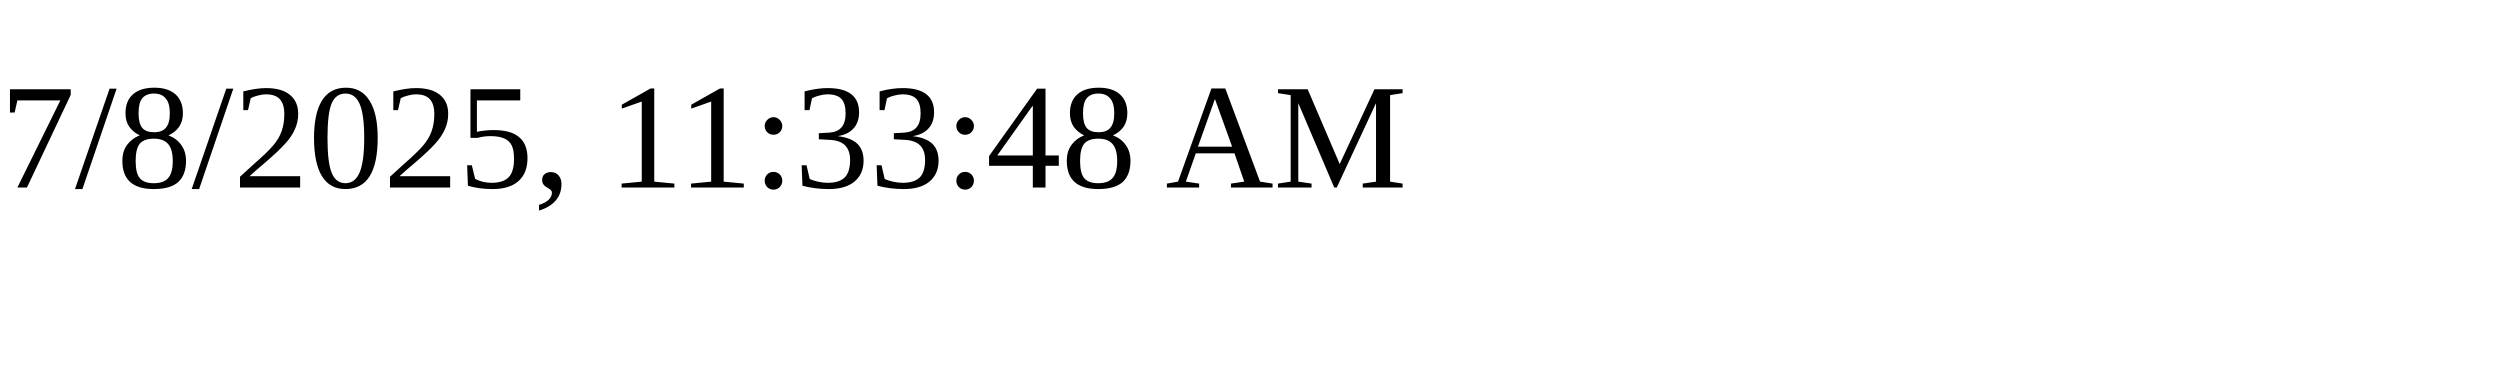
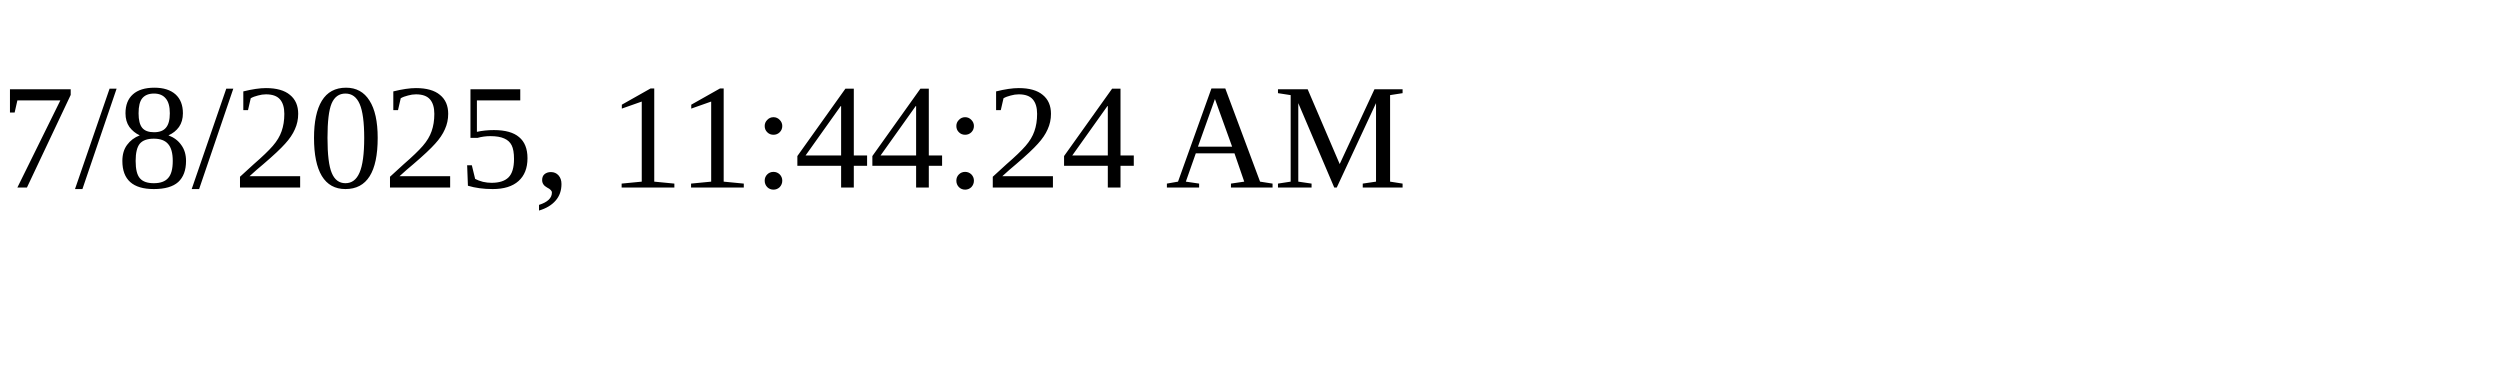
<svg xmlns="http://www.w3.org/2000/svg" height="30" width="200">
-   <text x="0" y="15">7/8/2025, 11:33:48 AM</text>
+   <text x="0" y="15">7/8/2025, 11:44:24 AM</text>
</svg>
